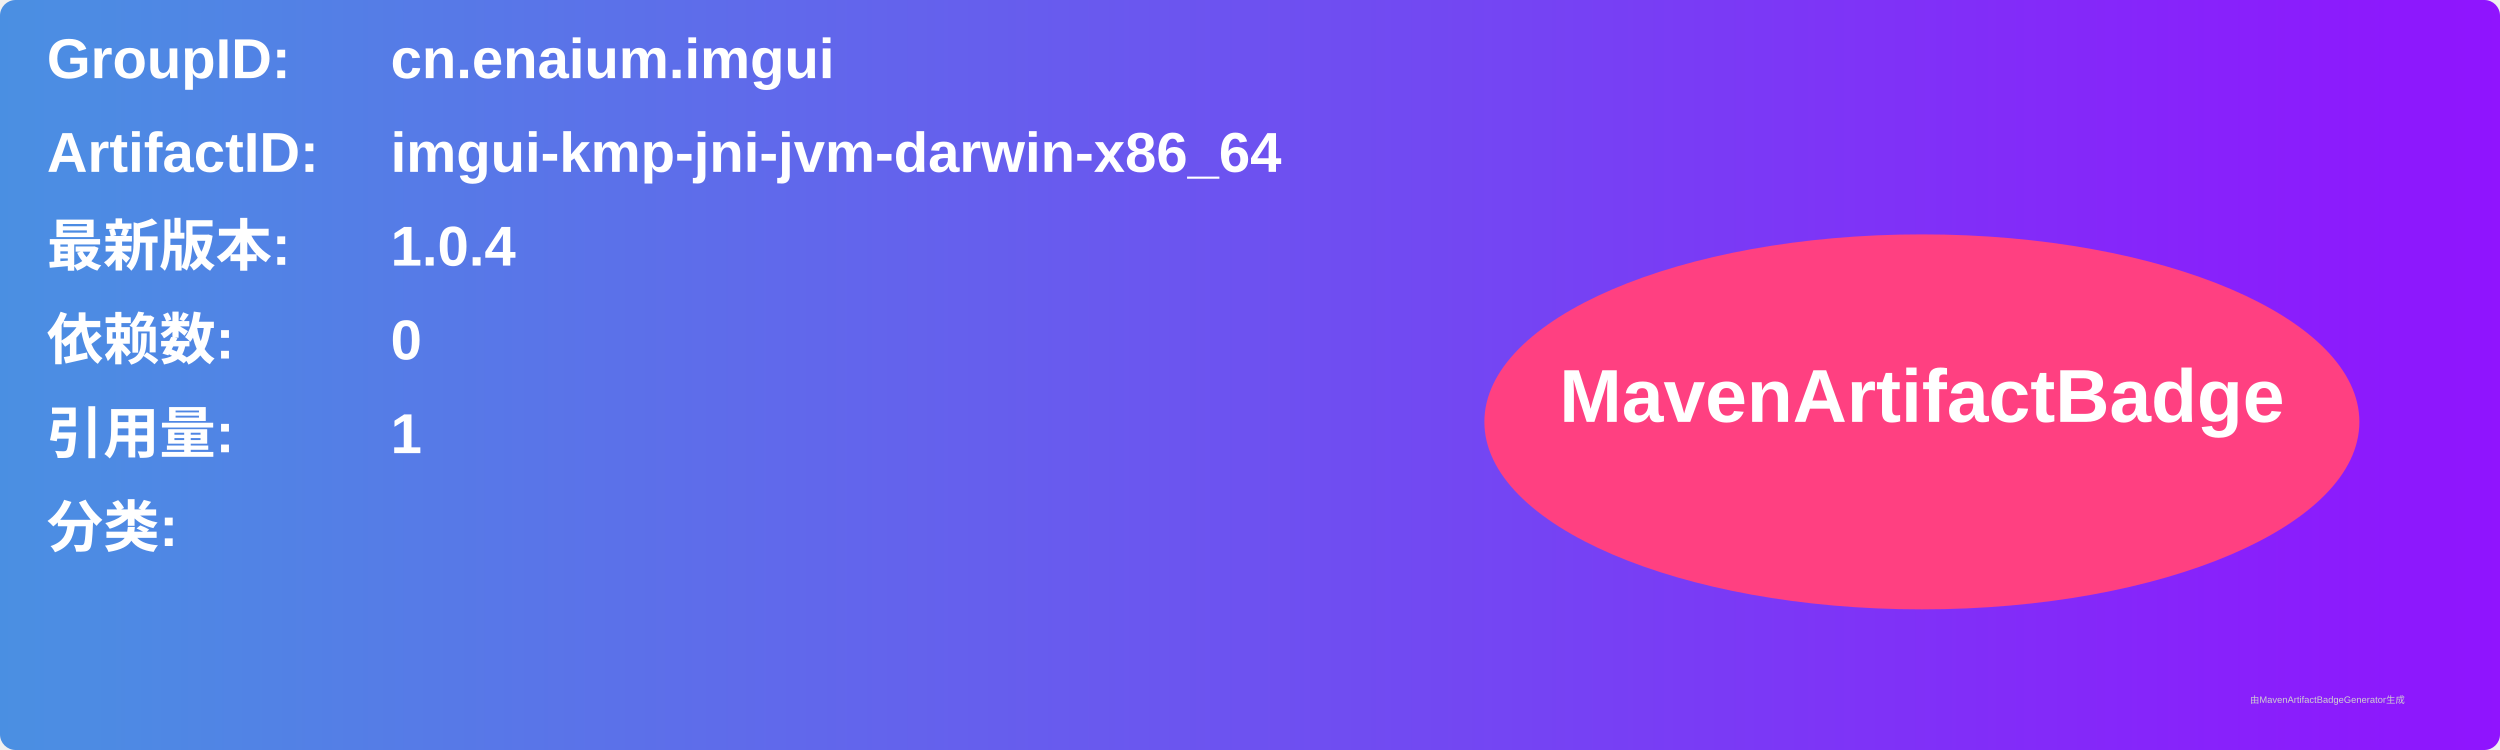
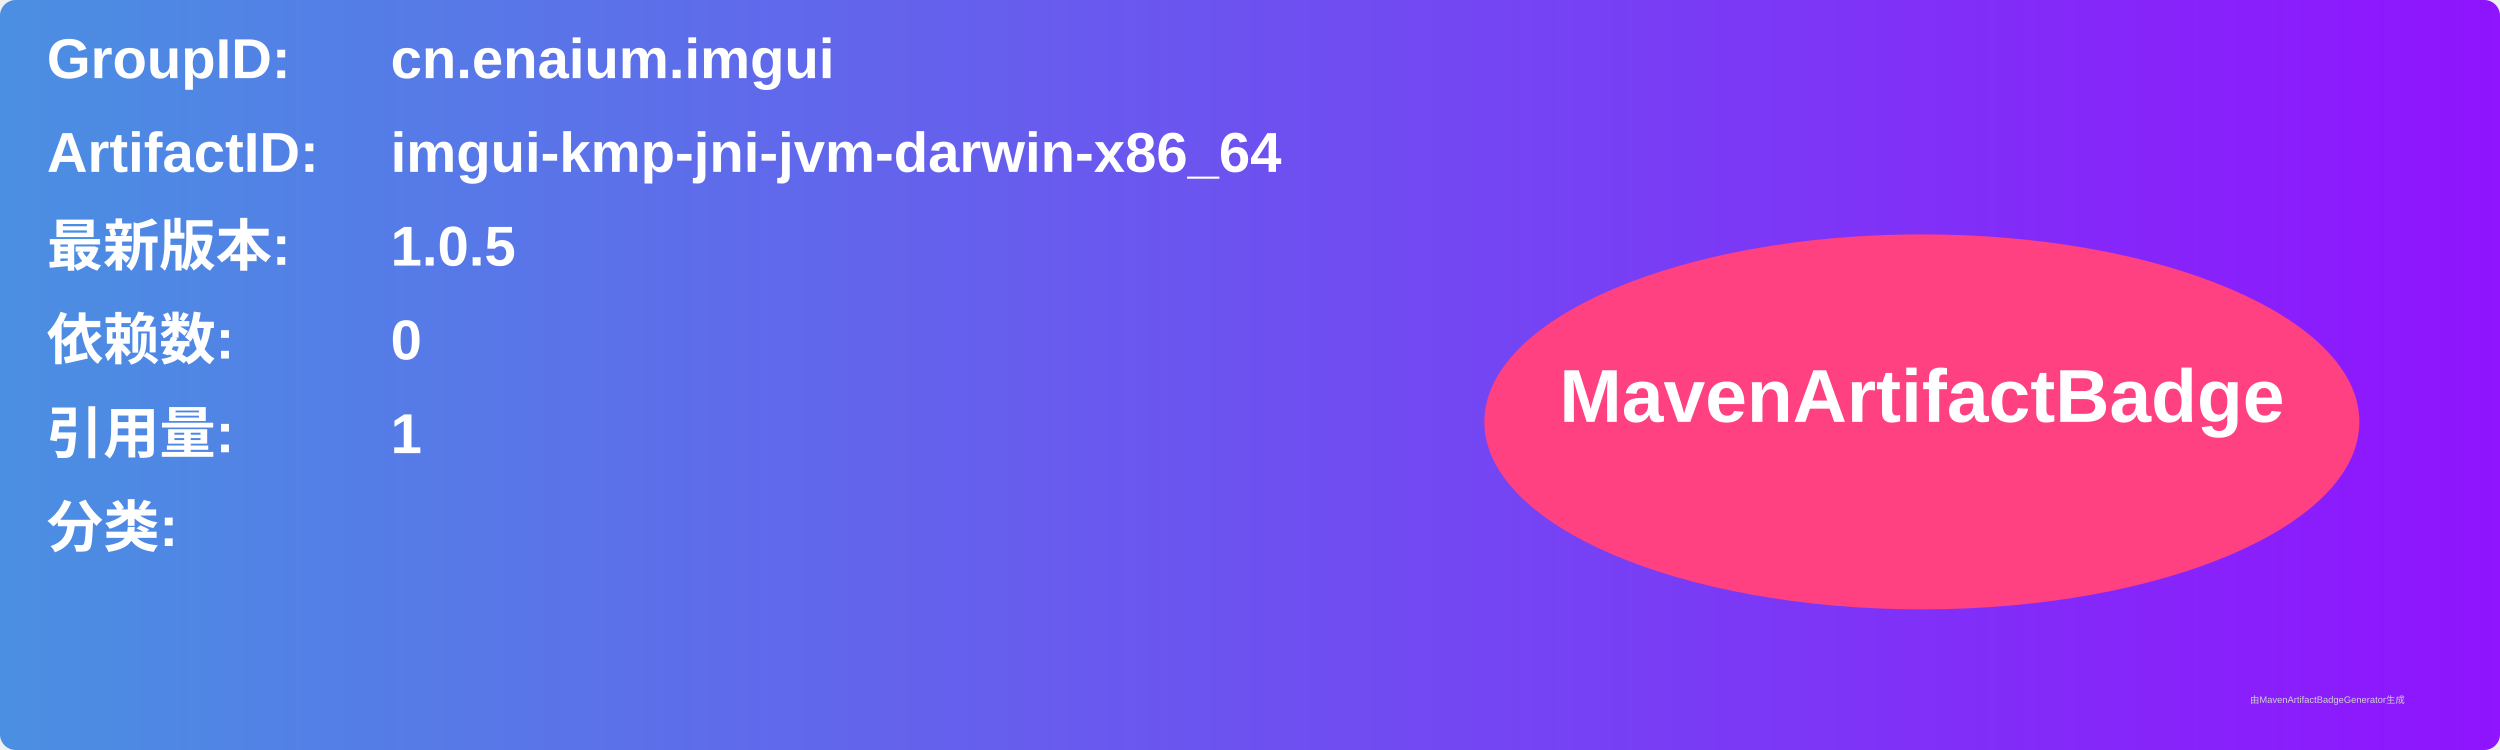
<svg xmlns="http://www.w3.org/2000/svg" width="800" height="240" viewBox="0 0 800 240">
  <linearGradient id="grad" x1="0%" y1="0%" x2="100%" y2="0%">
    <stop offset="0%" stop-color="#4a90e2" />
    <stop offset="100%" stop-color="#9013fe" />
  </linearGradient>
  <rect width="100%" height="100%" rx="5" ry="5" fill="url(#grad)" />
  <g transform="translate(15, 15)">
    <text x="0" y="10" font-family="Arial" font-size="18" fill="white" font-weight="bold" width="260">GroupID:</text>
    <text x="110" y="10" font-family="Arial" font-size="18" fill="white" font-weight="bold" width="460">cn.enaium.imgui</text>
    <text x="0" y="40" font-family="Arial" font-size="18" fill="white" font-weight="bold" width="260">ArtifactID:</text>
    <text x="110" y="40" font-family="Arial" font-size="18" fill="white" font-weight="bold" width="460">imgui-kmp-jni-jvm-darwin-x86_64</text>
    <text x="0" y="70" font-family="Arial" font-size="18" fill="white" font-weight="bold">最新版本:</text>
    <text x="110" y="70" font-family="Arial" font-size="18" fill="white" font-weight="bold">
-       <tspan font-weight="bold">1.0.4</tspan>
+       <tspan font-weight="bold">1.0.5</tspan>
    </text>
    <text x="0" y="100" font-family="Arial" font-size="18" fill="white" font-weight="bold">依赖数: </text>
    <text x="110" y="100" font-family="Arial" font-size="18" fill="white">
      <tspan font-weight="bold">0</tspan>
    </text>
    <text x="0" y="130" font-family="Arial" font-size="18" fill="white" font-weight="bold">引用量: </text>
    <text x="110" y="130" font-family="Arial" font-size="18" fill="white">
      <tspan font-weight="bold">1</tspan>
    </text>
    <text x="0" y="160" font-family="Arial" font-size="18" fill="white" font-weight="bold">分类:</text>
    <text x="10" y="190" font-family="Arial" font-size="10" fill="white">
      <tspan font-weight="bold" />
    </text>
    <ellipse cx="600" cy="120" rx="140" ry="60" fill="#ff4081" />
    <text x="600" y="120" text-anchor="middle" font-family="Arial" font-size="24" fill="white" font-weight="bold">MavenArtifactBadge</text>
  </g>
  <text x="720" y="225" font-family="Arial" font-size="3" fill="#d0d0d0">由MavenArtifactBadgeGenerator生成</text>
</svg>
